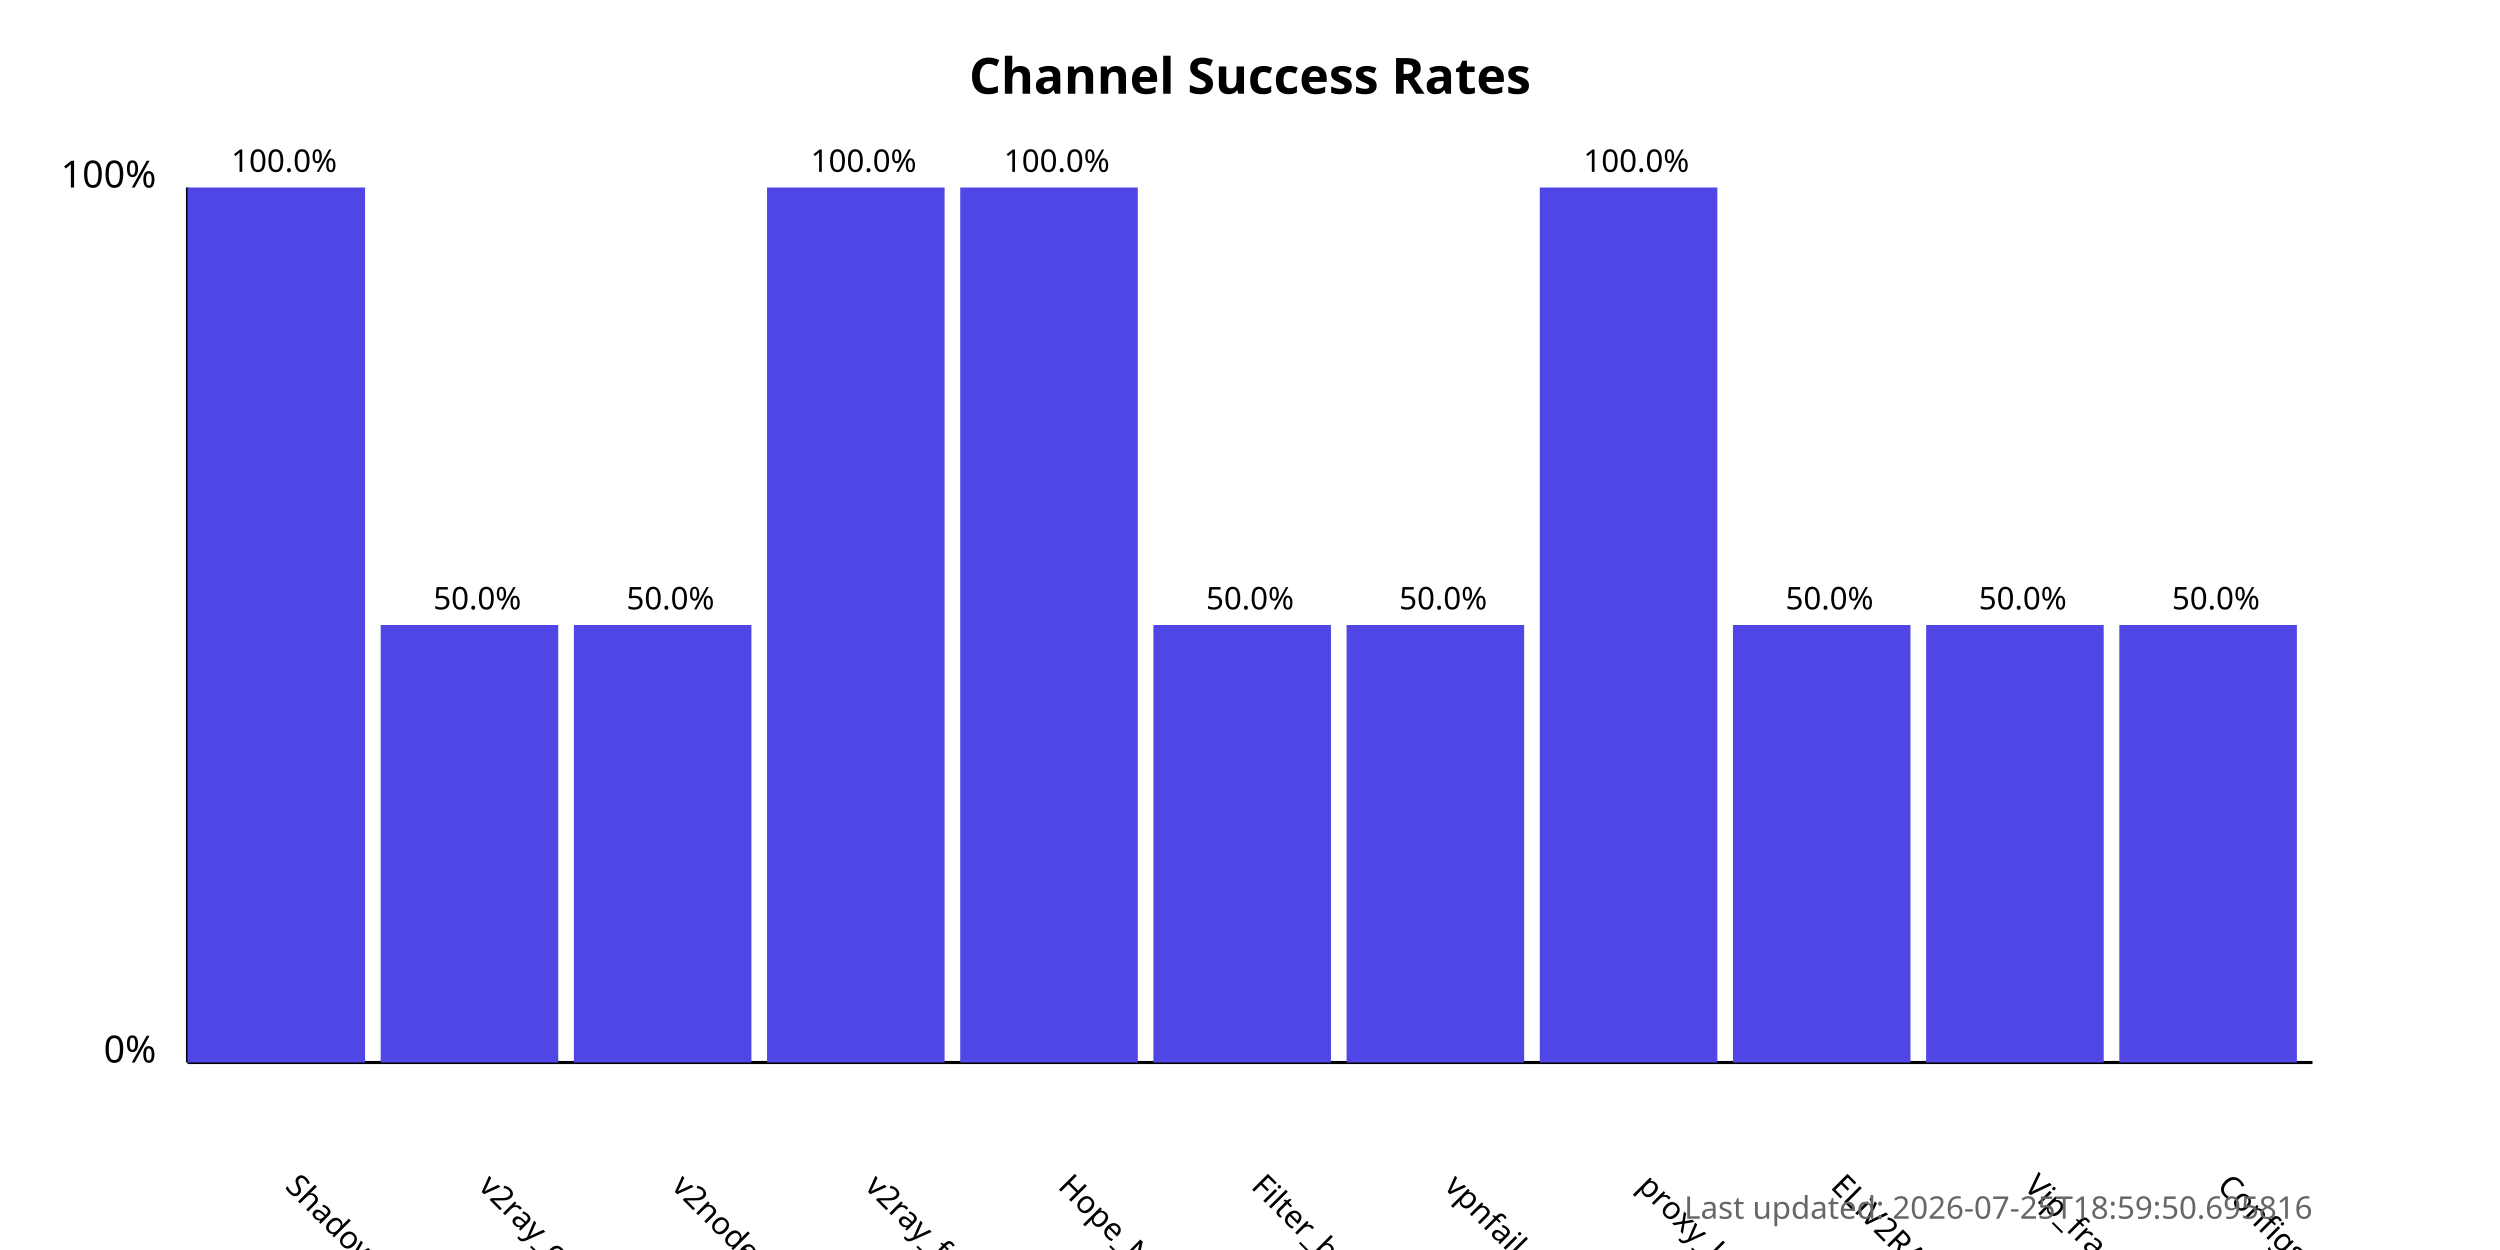
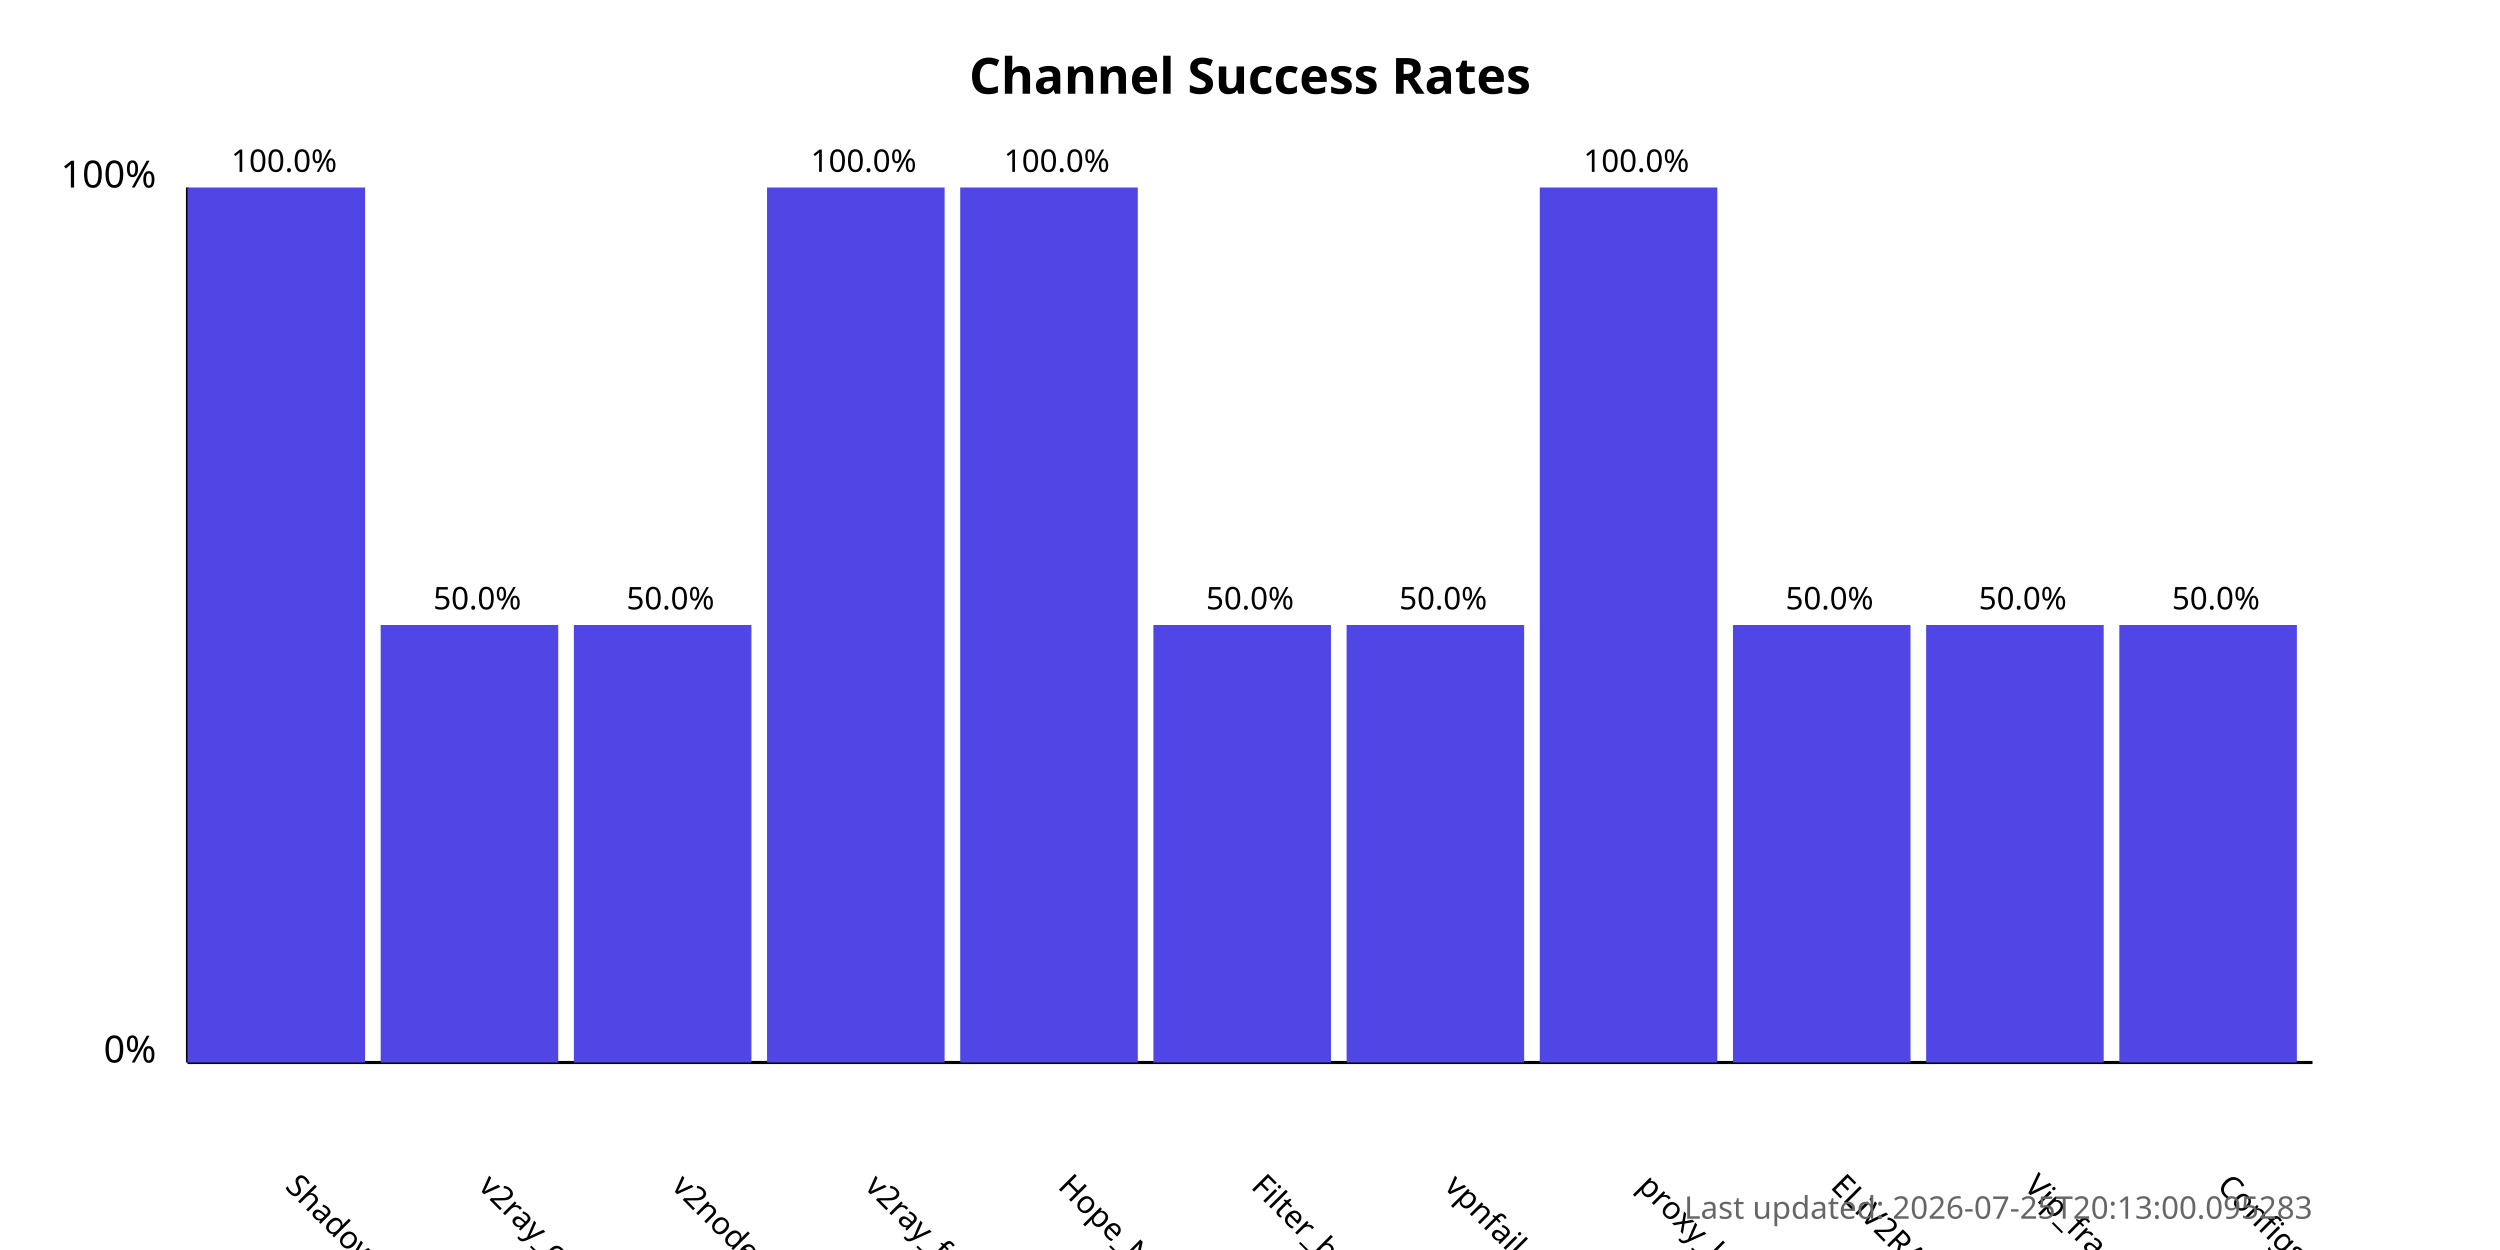
<svg xmlns="http://www.w3.org/2000/svg" width="800" height="400">
  <style>
            .chart-title { font: bold 16px sans-serif; }
            .axis-label { font: 12px sans-serif; }
            .tick-label { font: 10px sans-serif; }
            .bar { fill: #4f46e5; }
            .bar:hover { fill: #6366f1; }
            .timestamp { font: 10px sans-serif; fill: #666; }
        </style>
  <text x="400.0" y="30" text-anchor="middle" class="chart-title">
            Channel Success Rates
        </text>
  <line x1="60" y1="340" x2="60" y2="60" stroke="black" stroke-width="1" />
  <line x1="60" y1="340" x2="740" y2="340" stroke="black" stroke-width="1" />
  <text x="50" y="340" text-anchor="end" class="axis-label">0%</text>
  <text x="50" y="60" text-anchor="end" class="axis-label">100%</text>
  <g>
    <rect x="60" y="60.0" width="56.818" height="280.0" class="bar" />
    <text x="90.909" y="380" transform="rotate(45, 90.90909, 380)" text-anchor="start" class="tick-label">
                ShadowProxy66
            </text>
    <text x="90.909" y="55.0" text-anchor="middle" class="tick-label">
                100.0%
            </text>
  </g>
  <g>
    <rect x="121.818" y="200.0" width="56.818" height="140.0" class="bar" />
    <text x="152.727" y="380" transform="rotate(45, 152.7273, 380)" text-anchor="start" class="tick-label">
                v2ray_configs_pool
            </text>
    <text x="152.727" y="195.0" text-anchor="middle" class="tick-label">
                50.0%
            </text>
  </g>
  <g>
    <rect x="183.636" y="200.0" width="56.818" height="140.0" class="bar" />
    <text x="214.545" y="380" transform="rotate(45, 214.5455, 380)" text-anchor="start" class="tick-label">
                v2nodes
            </text>
    <text x="214.545" y="195.0" text-anchor="middle" class="tick-label">
                50.0%
            </text>
  </g>
  <g>
    <rect x="245.455" y="60.0" width="56.818" height="280.0" class="bar" />
    <text x="276.364" y="380" transform="rotate(45, 276.3636, 380)" text-anchor="start" class="tick-label">
                v2ray_free_conf
            </text>
    <text x="276.364" y="55.0" text-anchor="middle" class="tick-label">
                100.0%
            </text>
  </g>
  <g>
    <rect x="307.273" y="60.0" width="56.818" height="280.0" class="bar" />
    <text x="338.182" y="380" transform="rotate(45, 338.1818, 380)" text-anchor="start" class="tick-label">
                Hope_Net
            </text>
    <text x="338.182" y="55.0" text-anchor="middle" class="tick-label">
                100.0%
            </text>
  </g>
  <g>
    <rect x="369.091" y="200.0" width="56.818" height="140.0" class="bar" />
    <text x="400.0" y="380" transform="rotate(45, 400.0, 380)" text-anchor="start" class="tick-label">
                Filter_breaker
            </text>
    <text x="400.0" y="195.0" text-anchor="middle" class="tick-label">
                50.0%
            </text>
  </g>
  <g>
    <rect x="430.909" y="200.0" width="56.818" height="140.0" class="bar" />
    <text x="461.818" y="380" transform="rotate(45, 461.8182, 380)" text-anchor="start" class="tick-label">
                vpnfail_vless
            </text>
    <text x="461.818" y="195.0" text-anchor="middle" class="tick-label">
                50.0%
            </text>
  </g>
  <g>
    <rect x="492.727" y="60.0" width="56.818" height="280.0" class="bar" />
    <text x="523.636" y="380" transform="rotate(45, 523.6364, 380)" text-anchor="start" class="tick-label">
                proxy_kafee
            </text>
    <text x="523.636" y="55.0" text-anchor="middle" class="tick-label">
                100.0%
            </text>
  </g>
  <g>
    <rect x="554.545" y="200.0" width="56.818" height="140.0" class="bar" />
    <text x="585.455" y="380" transform="rotate(45, 585.4545, 380)" text-anchor="start" class="tick-label">
                ELiV2RAY
            </text>
    <text x="585.455" y="195.0" text-anchor="middle" class="tick-label">
                50.0%
            </text>
  </g>
  <g>
    <rect x="616.364" y="200.0" width="56.818" height="140.0" class="bar" />
    <text x="647.273" y="380" transform="rotate(45, 647.2727, 380)" text-anchor="start" class="tick-label">
                Vip_fragment_v2ray
            </text>
    <text x="647.273" y="195.0" text-anchor="middle" class="tick-label">
                50.0%
            </text>
  </g>
  <g>
    <rect x="678.182" y="200.0" width="56.818" height="140.0" class="bar" />
    <text x="709.091" y="380" transform="rotate(45, 709.0909, 380)" text-anchor="start" class="tick-label">
                ConfigsHubPlus
            </text>
    <text x="709.091" y="195.0" text-anchor="middle" class="tick-label">
                50.0%
            </text>
  </g>
  <text x="740" y="390" text-anchor="end" class="timestamp">
-             Last updated: 2026-07-25T18:59:50.695816
+             Last updated: 2026-07-25T20:13:00.095283
        </text>
</svg>
